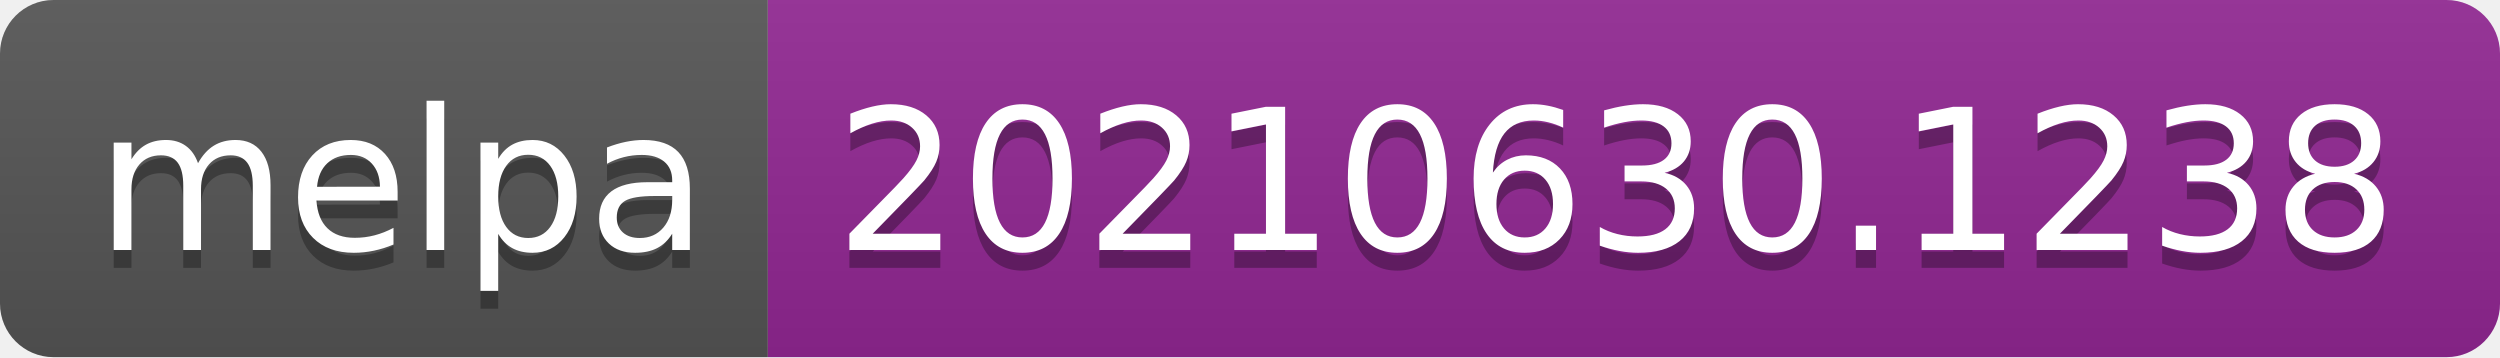
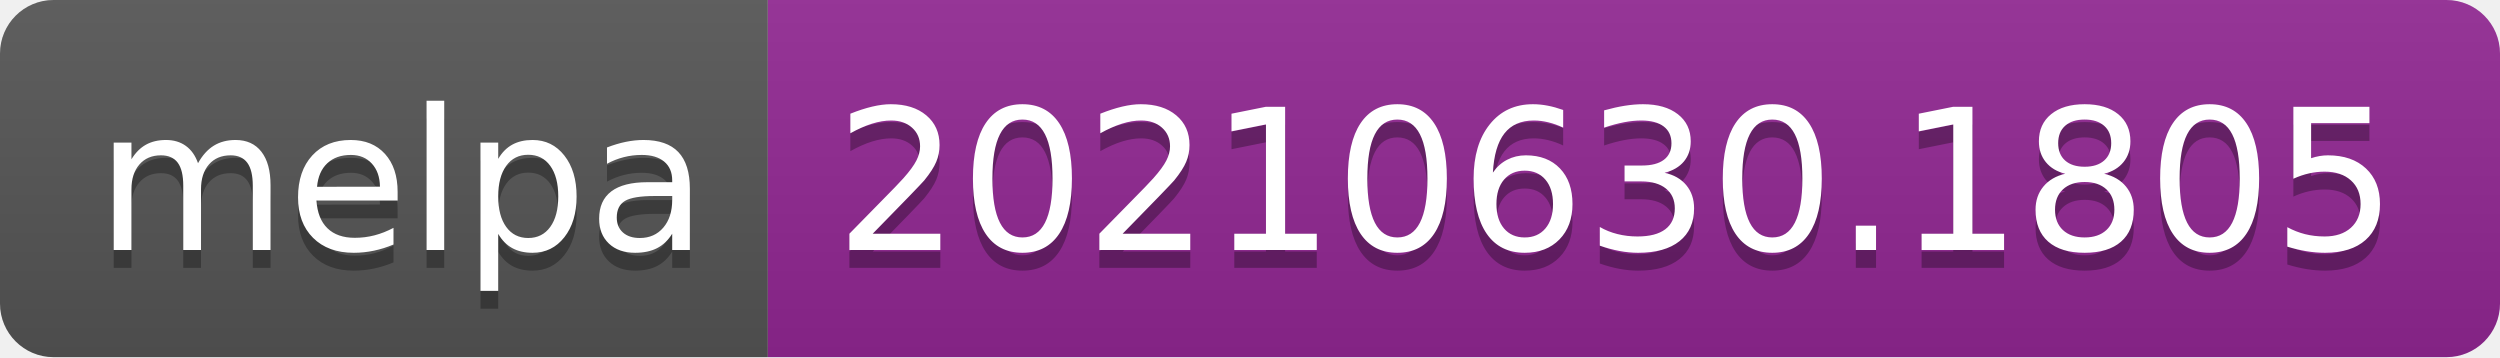
- <svg xmlns="http://www.w3.org/2000/svg" width="140" height="20" role="img" aria-label="melpa: 20210630.1238">
+ <svg xmlns="http://www.w3.org/2000/svg" width="140" height="20" role="img" aria-label="melpa: 20210630.1805">
  <linearGradient id="s" x2="0" y2="100%">
    <stop offset="0" stop-color="#bbb" stop-opacity=".1" />
    <stop offset="1" stop-opacity=".1" />
  </linearGradient>
  <clipPath id="r">
    <rect width="140" height="20" rx="3" fill="#fff" />
  </clipPath>
  <g clip-path="url(#r)">
    <rect width="43" height="20" fill="#555" />
    <rect x="43" width="97" height="20" fill="#922793" />
    <rect width="140" height="20" fill="url(#s)" />
  </g>
  <g fill="#fff" text-anchor="middle" font-family="Verdana,Geneva,DejaVu Sans,sans-serif" text-rendering="geometricPrecision" font-size="110">
    <text aria-hidden="true" x="225" y="150" fill="#010101" fill-opacity=".3" transform="scale(.1)" textLength="330">melpa</text>
    <text x="225" y="140" transform="scale(.1)" fill="#fff" textLength="330">melpa</text>
-     <text aria-hidden="true" x="905" y="150" fill="#010101" fill-opacity=".3" transform="scale(.1)" textLength="870">20210630.1238</text>
-     <text x="905" y="140" transform="scale(.1)" fill="#fff" textLength="870">20210630.1238</text>
+     <text aria-hidden="true" x="905" y="150" fill="#010101" fill-opacity=".3" transform="scale(.1)" textLength="870">20210630.1805</text>
+     <text x="905" y="140" transform="scale(.1)" fill="#fff" textLength="870">20210630.1805</text>
  </g>
</svg>
